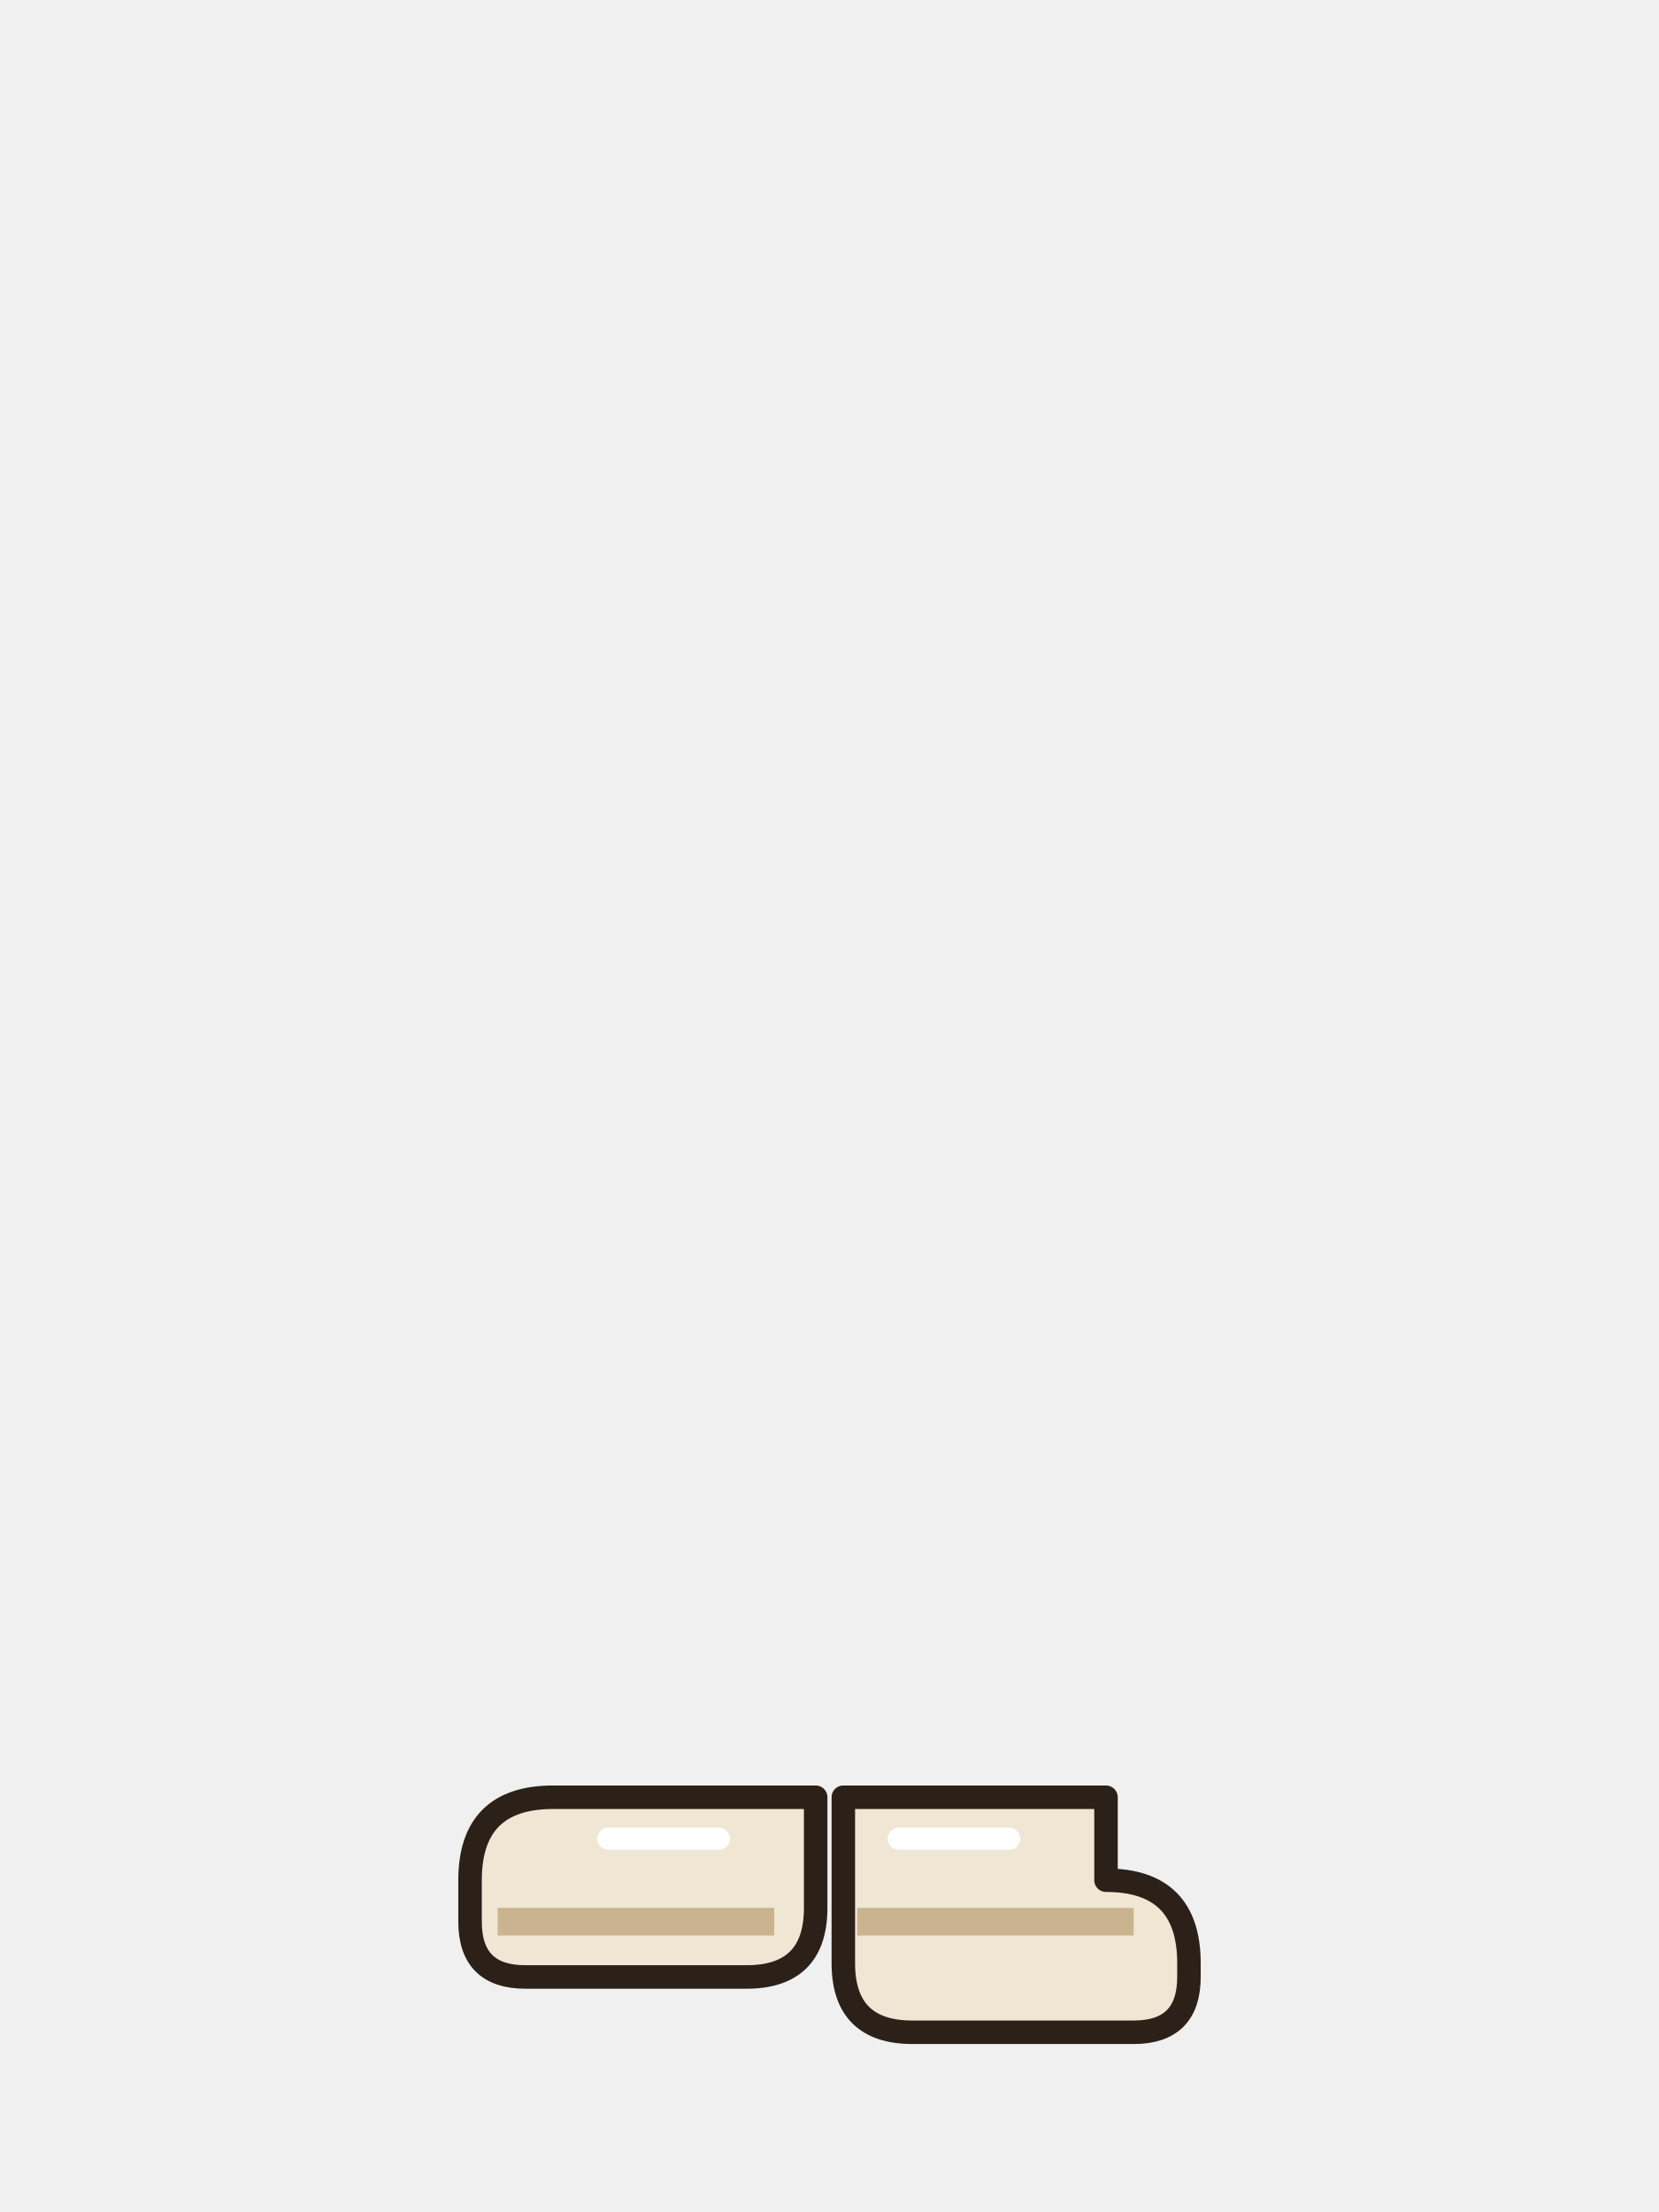
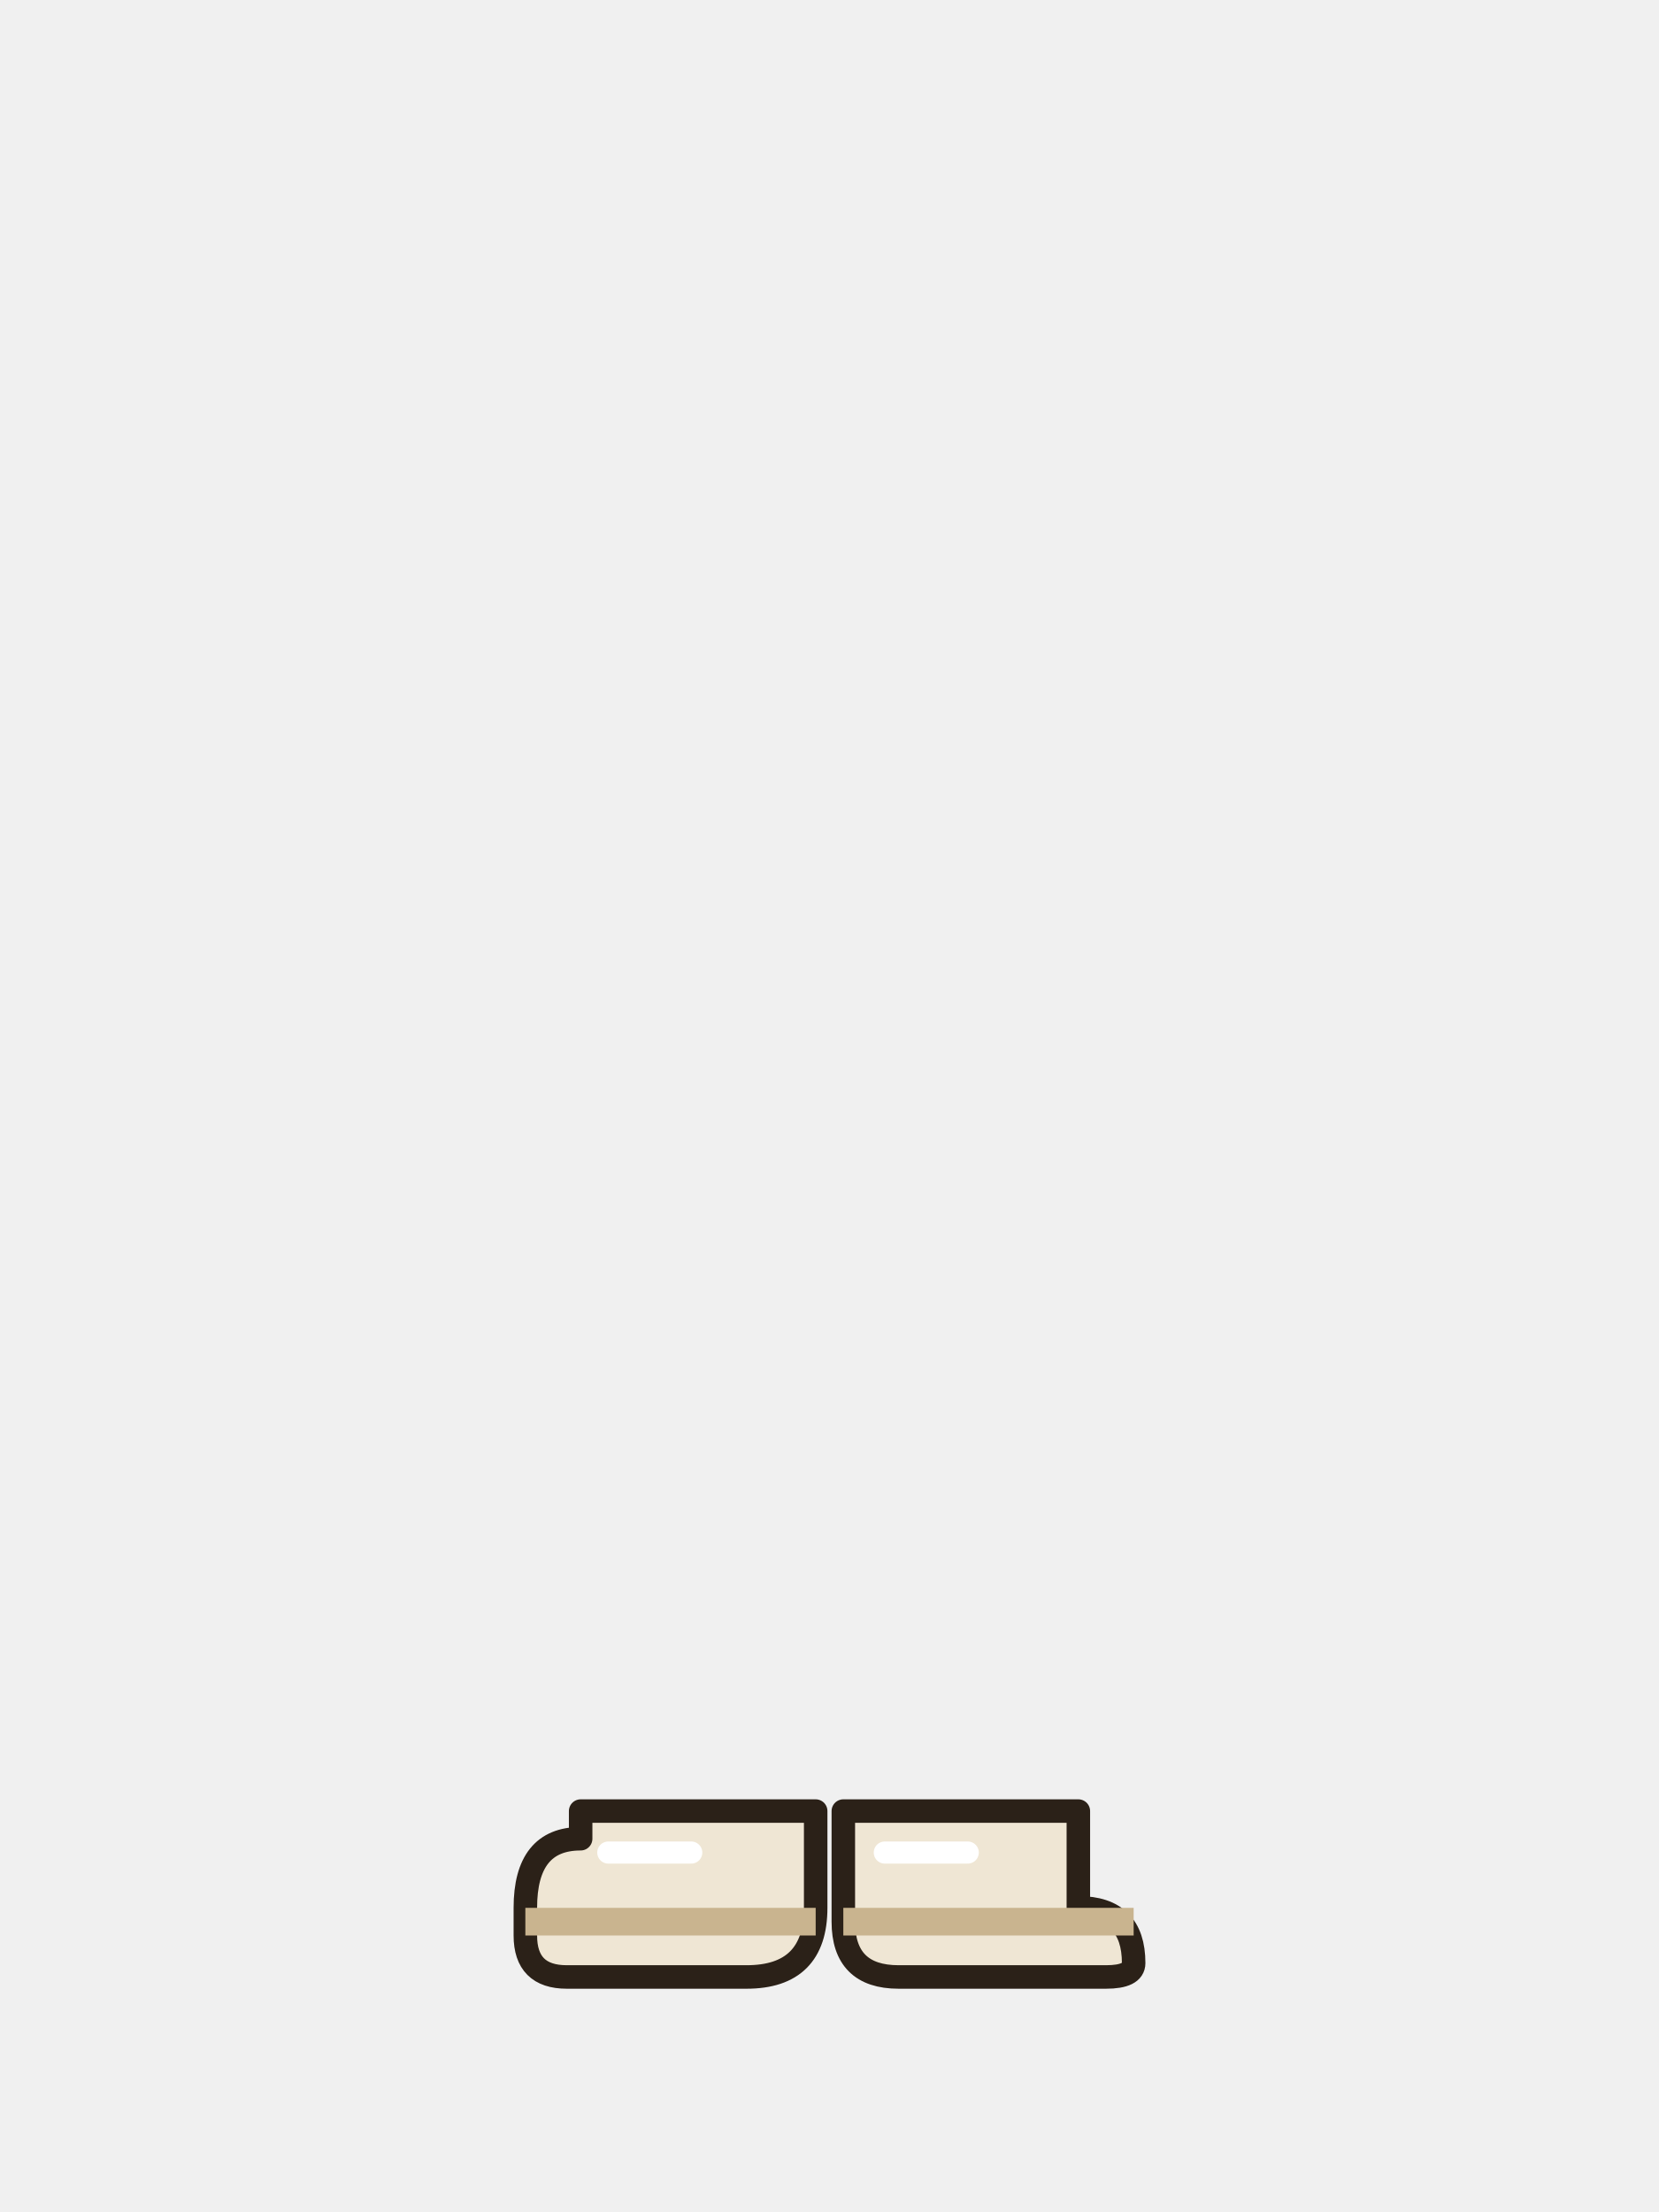
<svg xmlns="http://www.w3.org/2000/svg" width="120" height="160" viewBox="0 0 120 160">
-   <path d="M40,130 h19 v8 q0,5 -5,5 h-16 q-4,0 -4,-4 v-3 q0,-6 6,-6z" fill="#efe6d4" stroke="#2b2118" stroke-width="1.7" stroke-linejoin="round" stroke-linecap="round" />
-   <path d="M61,130 h19 v6 q6,0 6,6 v1 q0,4 -4,4 h-16 q-5,0 -5,-5z" fill="#efe6d4" stroke="#2b2118" stroke-width="1.7" stroke-linejoin="round" stroke-linecap="round" />
-   <path d="M36,139 h20 M62,139 h20" stroke="#c9b48f" stroke-width="2" />
-   <path d="M44,133 h8 M65,133 h8" stroke="#fff" stroke-width="1.6" stroke-linecap="round" />
+   <path d="M42,131 h17 v7 q0,5 -5,5 h-13 q-3,0 -3,-3 v-2 q0,-5 4,-5z" fill="#efe6d4" stroke="#2b2118" stroke-width="1.7" stroke-linejoin="round" stroke-linecap="round" />
+   <path d="M61,131 h17 v7 q4,0 4,4 q0,1 -2,1 h-15 q-4,0 -4,-4z" fill="#efe6d4" stroke="#2b2118" stroke-width="1.7" stroke-linejoin="round" stroke-linecap="round" />
+   <path d="M38,139 h21 M61,139 h21" stroke="#c9b48f" stroke-width="2" />
+   <path d="M44,134 h6 M64,134 h6" stroke="#fff" stroke-width="1.6" stroke-linecap="round" />
</svg>
